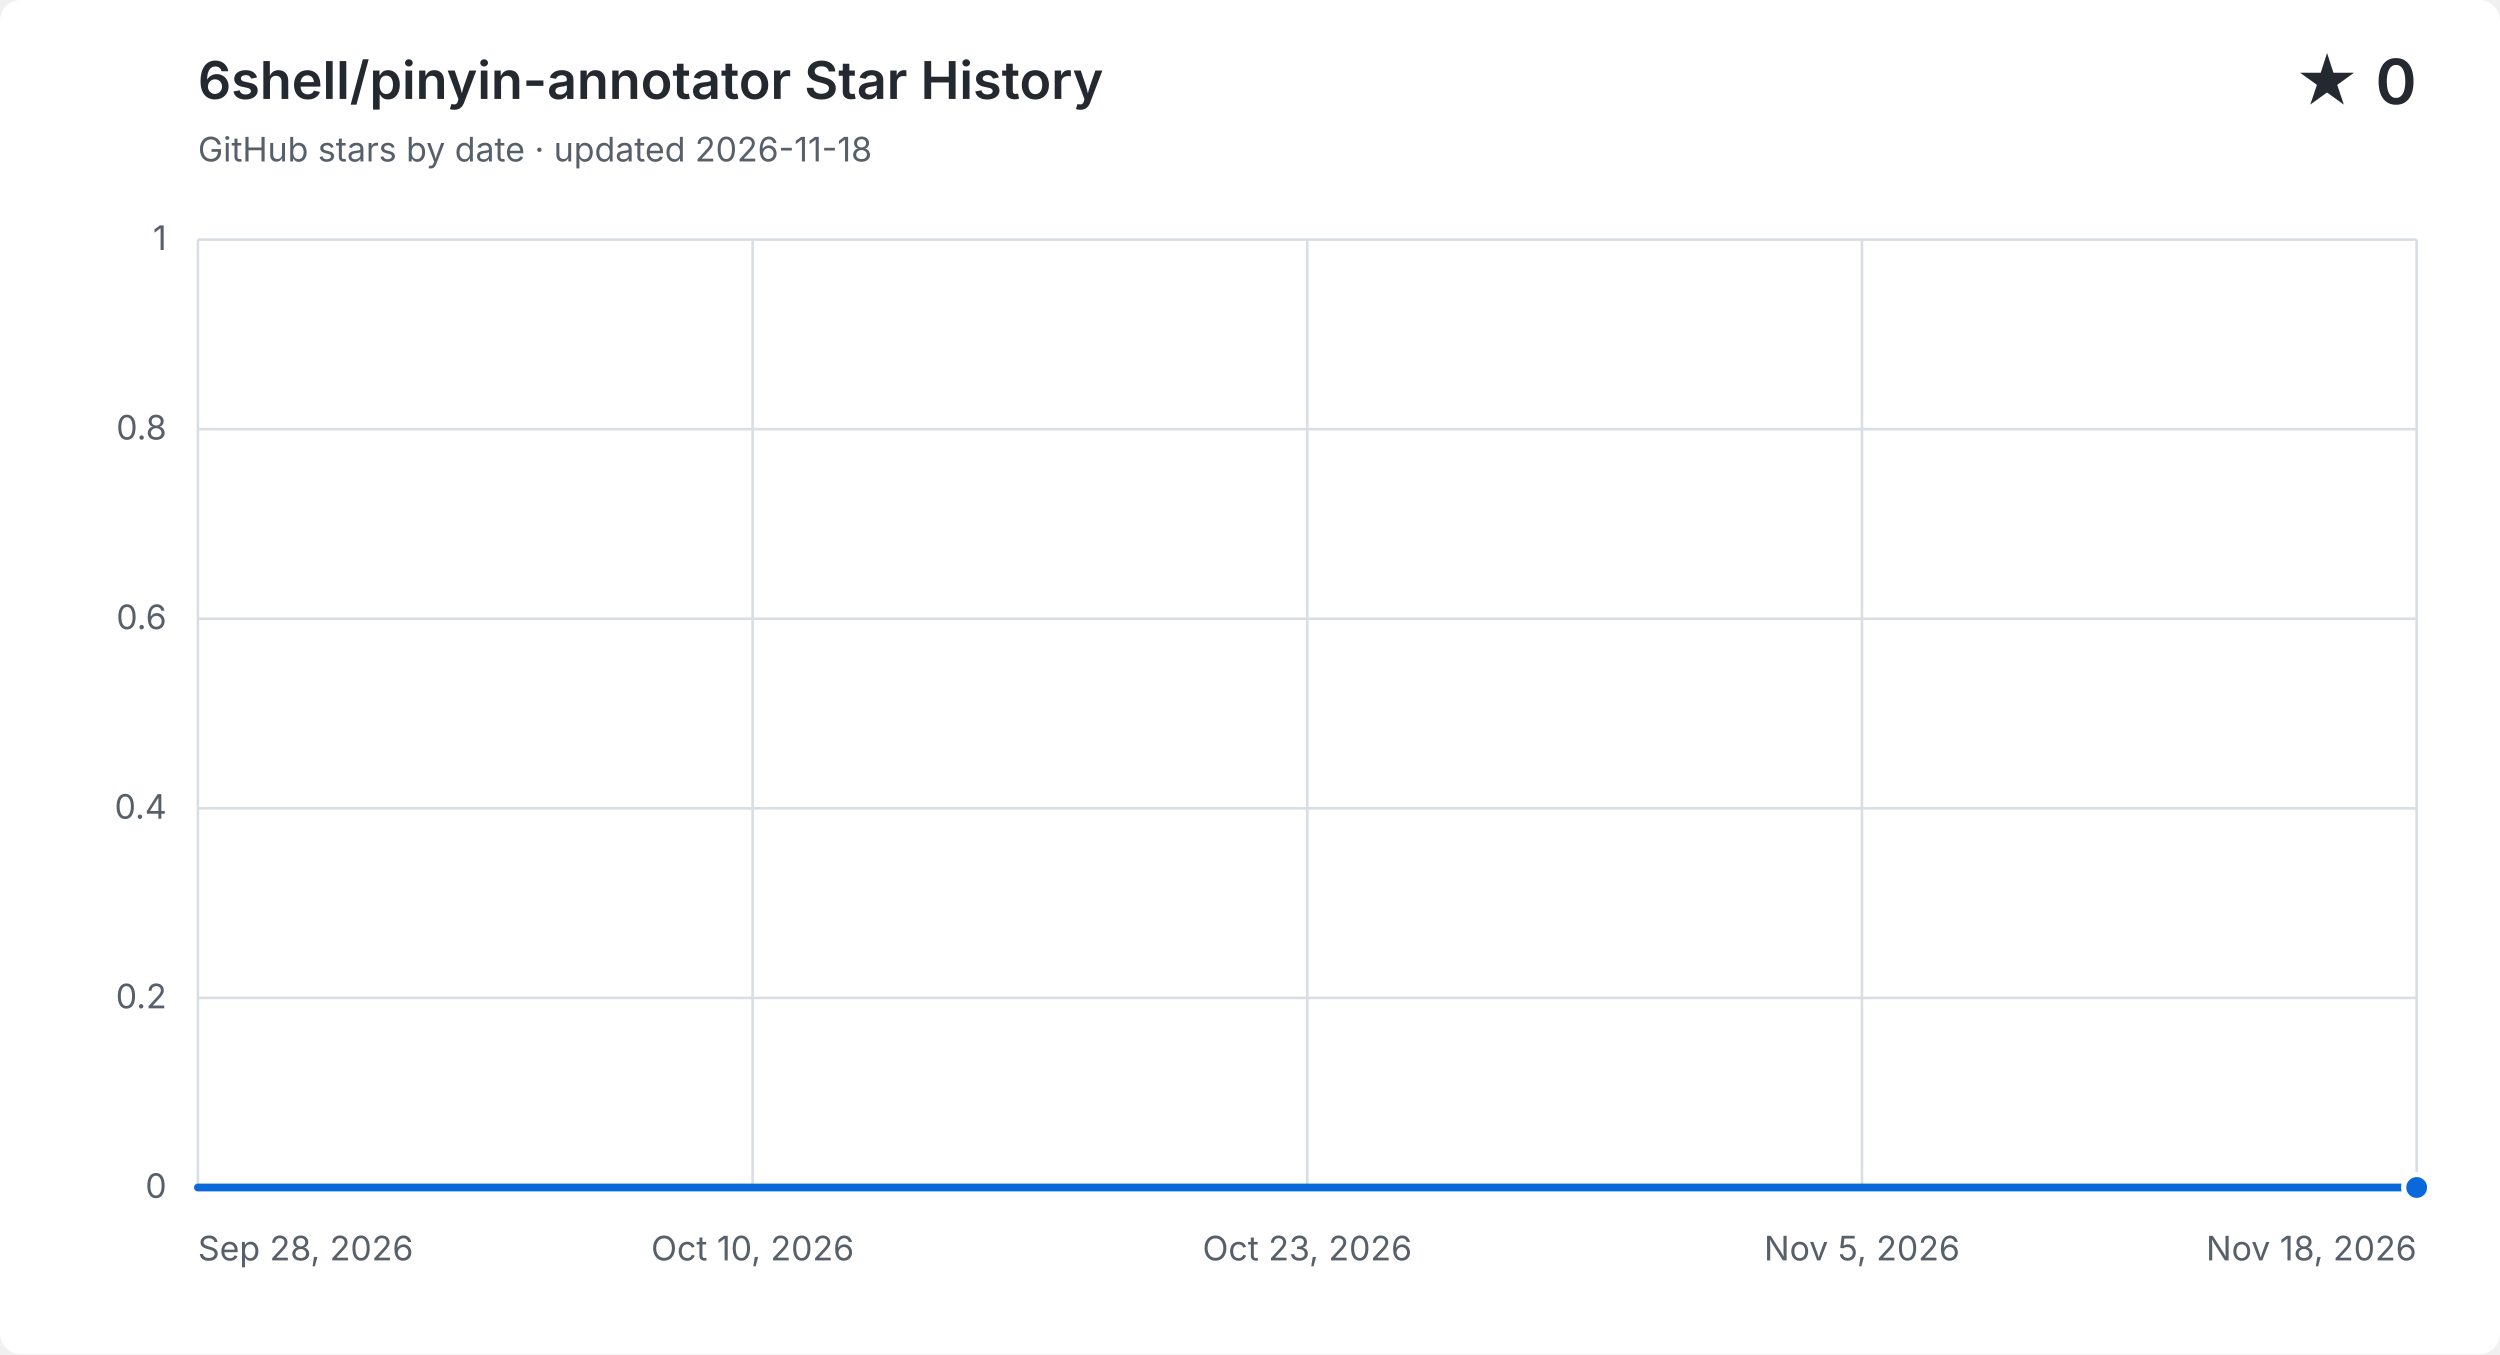
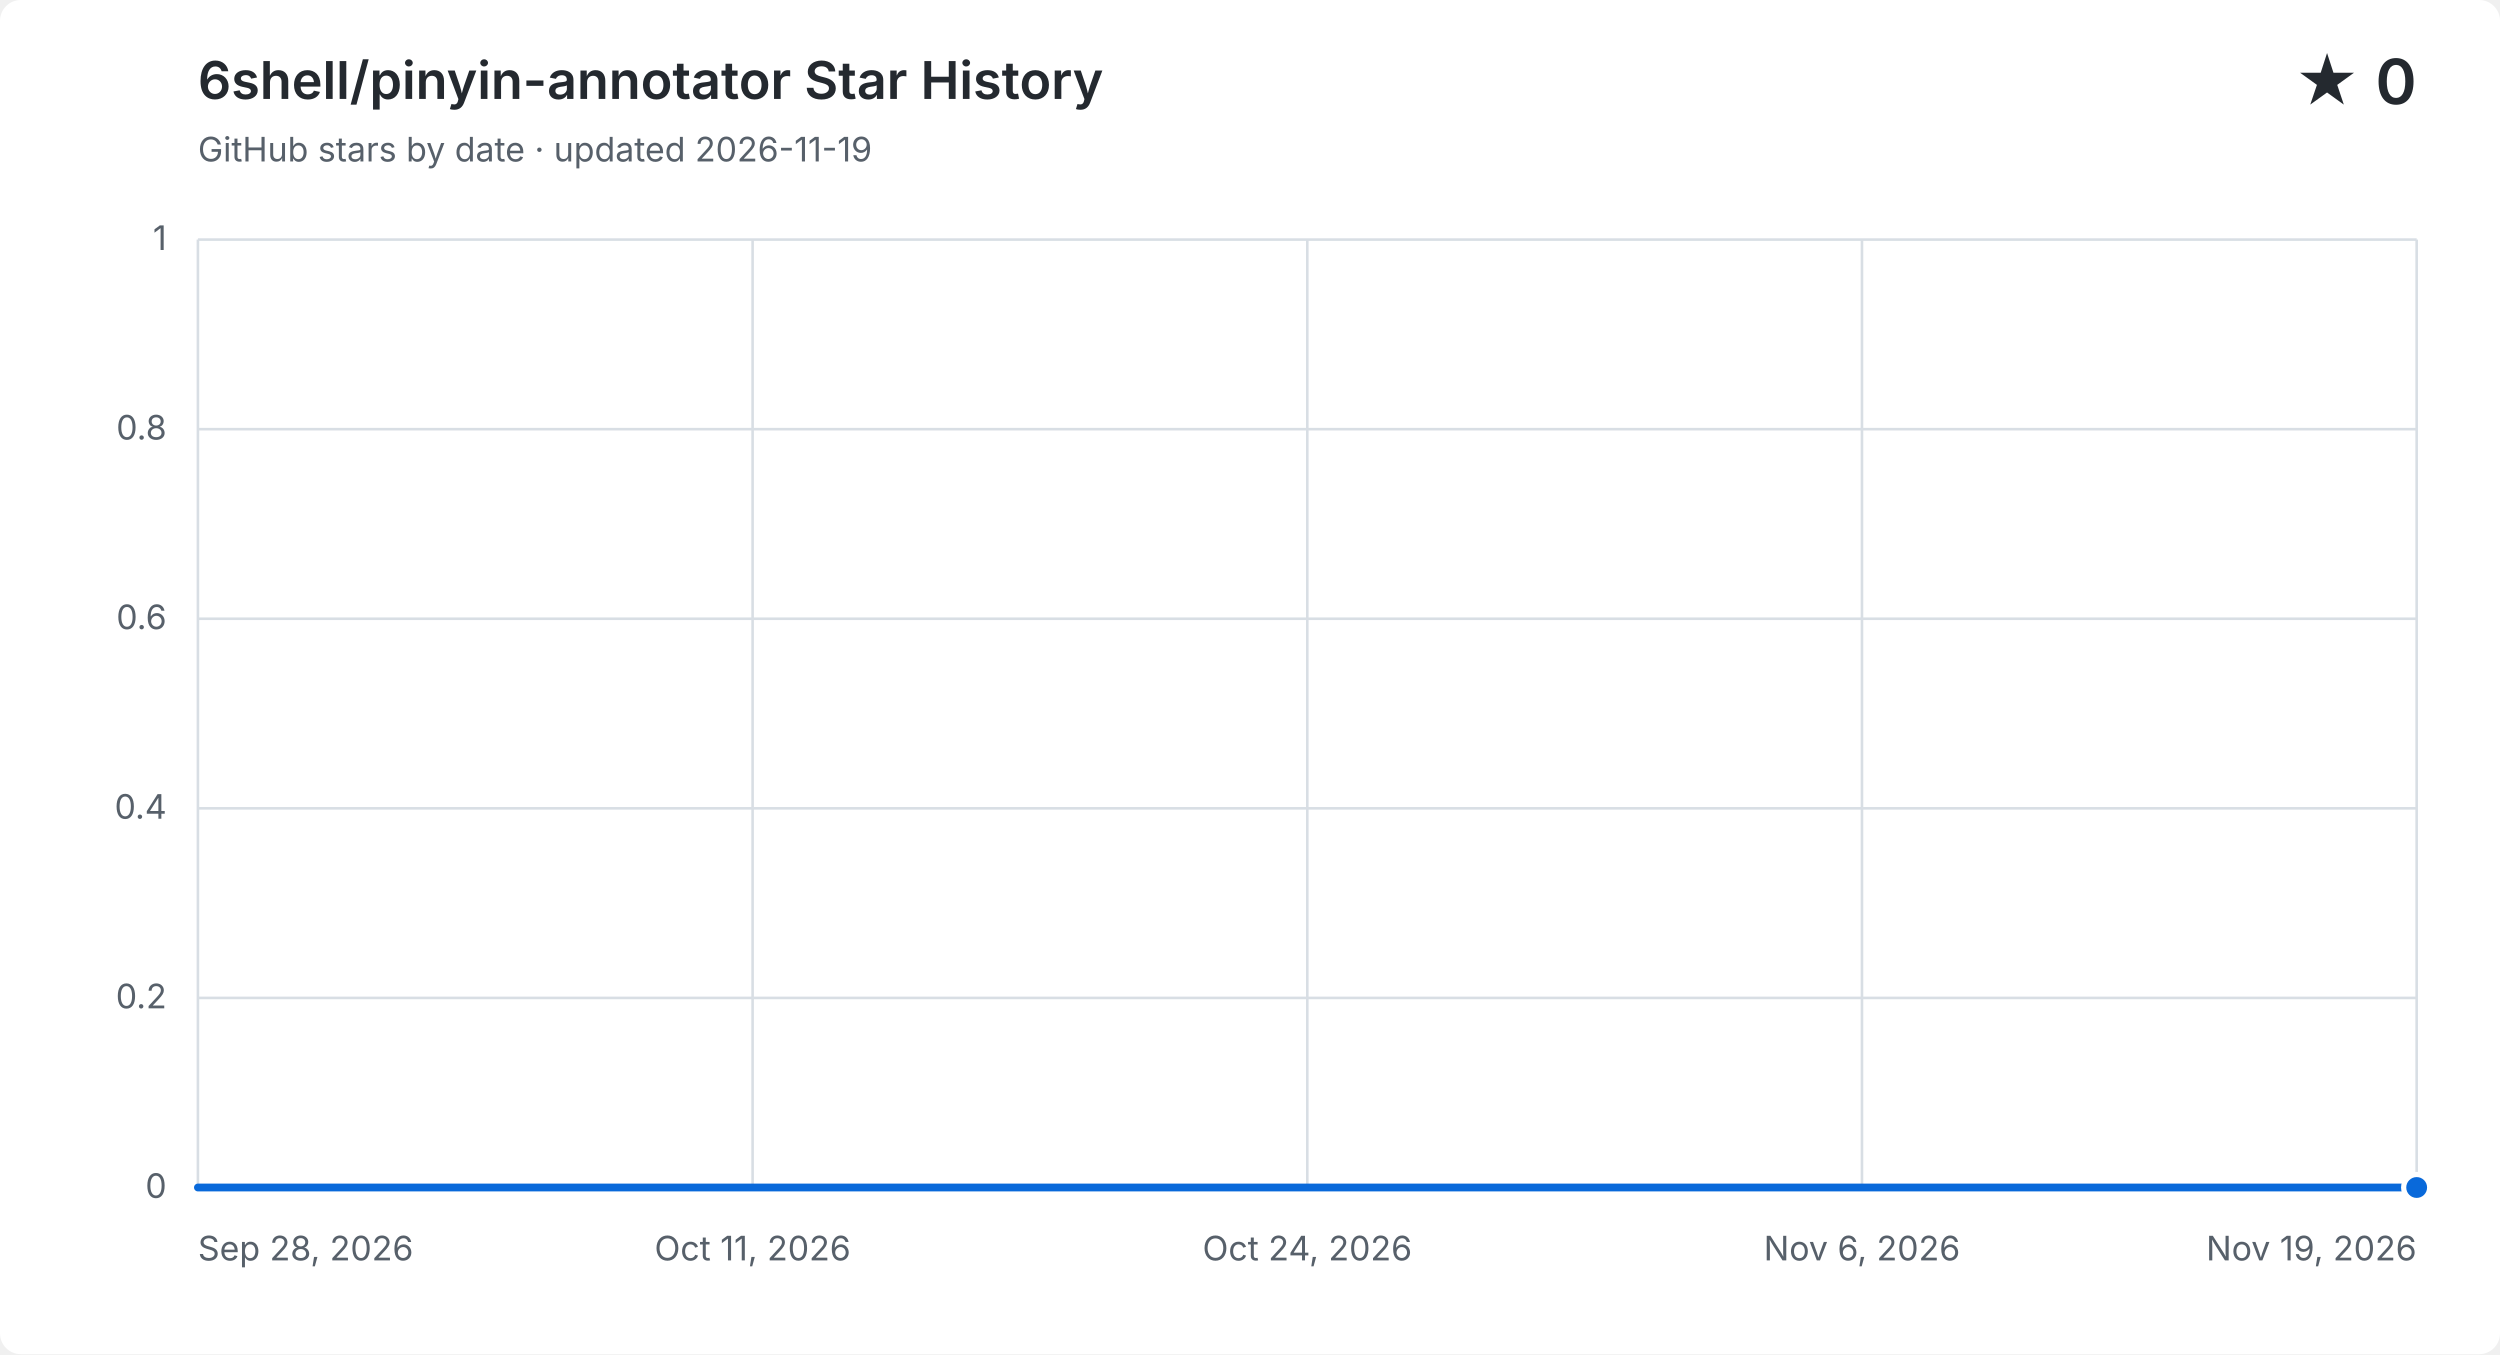
<svg xmlns="http://www.w3.org/2000/svg" width="960" height="520" viewBox="0 0 960 520" role="img" aria-labelledby="title description">
  <style>
    .background { fill: #ffffff; }
    .grid { fill: none; stroke: #d8dee4; stroke-width: 1; }
    .label, .subtitle { fill: #57606a; font: 13px -apple-system, BlinkMacSystemFont, "Segoe UI", sans-serif; }
    .heading, .value { fill: #24292f; font-family: -apple-system, BlinkMacSystemFont, "Segoe UI", sans-serif; }
    .heading { font-size: 20px; font-weight: 600; }
    .value { font-size: 24px; font-weight: 600; }
    .area { fill: #0969da; opacity: .12; }
    .line { fill: none; stroke: #0969da; stroke-linecap: round; stroke-linejoin: round; stroke-width: 3; }
    .point { fill: #0969da; stroke: #ffffff; stroke-width: 2; }
    @media (prefers-color-scheme: dark) {
      .background { fill: #0d1117; }
      .grid { stroke: #30363d; }
      .label, .subtitle { fill: #8b949e; }
      .heading, .value { fill: #f0f6fc; }
      .area { fill: #58a6ff; }
      .line { stroke: #58a6ff; }
      .point { fill: #58a6ff; stroke: #0d1117; }
    }
  </style>
  <rect class="background" width="960" height="520" rx="8" />
  <text class="heading" x="76" y="38">6shell/pinyin-annotator Star History</text>
-   <text class="subtitle" x="76" y="62">GitHub stars by date · updated 2026-11-18</text>
+   <text class="subtitle" x="76" y="62">GitHub stars by date · updated 2026-11-19</text>
  <text class="value" x="928" y="40" text-anchor="end">★ 0</text>
  <path class="grid" d="M 76 456.0 H 928" />
  <text class="label" x="64" y="460.0" text-anchor="end">0</text>
  <path class="grid" d="M 76 383.2 H 928" />
  <text class="label" x="64" y="387.2" text-anchor="end">0.2</text>
  <path class="grid" d="M 76 310.4 H 928" />
  <text class="label" x="64" y="314.4" text-anchor="end">0.4</text>
  <path class="grid" d="M 76 237.6 H 928" />
  <text class="label" x="64" y="241.6" text-anchor="end">0.6</text>
  <path class="grid" d="M 76 164.8 H 928" />
  <text class="label" x="64" y="168.8" text-anchor="end">0.8</text>
  <path class="grid" d="M 76 92.0 H 928" />
  <text class="label" x="64" y="96.0" text-anchor="end">1</text>
  <path class="grid" d="M 76.0 92 V 456" />
  <text class="label" x="76.0" y="484" text-anchor="start">Sep 28, 2026</text>
  <path class="grid" d="M 289.0 92 V 456" />
-   <text class="label" x="289.0" y="484" text-anchor="middle">Oct 10, 2026</text>
+   <text class="label" x="289.0" y="484" text-anchor="middle">Oct 11, 2026</text>
  <path class="grid" d="M 502.0 92 V 456" />
-   <text class="label" x="502.0" y="484" text-anchor="middle">Oct 23, 2026</text>
+   <text class="label" x="502.0" y="484" text-anchor="middle">Oct 24, 2026</text>
  <path class="grid" d="M 715.0 92 V 456" />
-   <text class="label" x="715.0" y="484" text-anchor="middle">Nov 5, 2026</text>
+   <text class="label" x="715.0" y="484" text-anchor="middle">Nov 6, 2026</text>
  <path class="grid" d="M 928.0 92 V 456" />
-   <text class="label" x="928.0" y="484" text-anchor="end">Nov 18, 2026</text>
-   <path class="area" d="M 76.0 456.0 C 81.6 456.0, 87.1 456.0, 92.7 456.0 C 98.3 456.0, 103.8 456.0, 109.4 456.0 C 115.0 456.0, 120.5 456.0, 126.1 456.0 C 131.7 456.0, 137.3 456.0, 142.8 456.0 C 148.4 456.0, 154.0 456.0, 159.5 456.0 C 165.1 456.0, 170.7 456.0, 176.2 456.0 C 181.8 456.0, 187.4 456.0, 192.9 456.0 C 198.5 456.0, 204.1 456.0, 209.6 456.0 C 215.2 456.0, 220.8 456.0, 226.4 456.0 C 231.9 456.0, 237.5 456.0, 243.1 456.0 C 248.6 456.0, 254.2 456.0, 259.8 456.0 C 265.3 456.0, 270.9 456.0, 276.5 456.0 C 282.0 456.0, 287.6 456.0, 293.2 456.0 C 298.7 456.0, 304.3 456.0, 309.9 456.0 C 315.5 456.0, 321.0 456.0, 326.6 456.0 C 332.2 456.0, 337.7 456.0, 343.3 456.0 C 348.9 456.0, 354.4 456.0, 360.0 456.0 C 365.6 456.0, 371.1 456.0, 376.7 456.0 C 382.3 456.0, 387.8 456.0, 393.4 456.0 C 399.0 456.0, 404.5 456.0, 410.1 456.0 C 415.7 456.0, 421.3 456.0, 426.8 456.0 C 432.4 456.0, 438.0 456.0, 443.5 456.0 C 449.1 456.0, 454.7 456.0, 460.2 456.0 C 465.8 456.0, 471.4 456.0, 476.9 456.0 C 482.5 456.0, 488.1 456.0, 493.6 456.0 C 499.2 456.0, 504.8 456.0, 510.4 456.0 C 515.9 456.0, 521.5 456.0, 527.1 456.0 C 532.6 456.0, 538.2 456.0, 543.8 456.0 C 549.3 456.0, 554.9 456.0, 560.5 456.0 C 566.0 456.0, 571.6 456.0, 577.2 456.0 C 582.7 456.0, 588.3 456.0, 593.9 456.0 C 599.5 456.0, 605.0 456.0, 610.6 456.0 C 616.2 456.0, 621.7 456.0, 627.3 456.0 C 632.9 456.0, 638.4 456.0, 644.0 456.0 C 649.6 456.0, 655.1 456.0, 660.7 456.0 C 666.3 456.0, 671.8 456.0, 677.4 456.0 C 683.0 456.0, 688.5 456.0, 694.1 456.0 C 699.7 456.0, 705.3 456.0, 710.8 456.0 C 716.4 456.0, 722.0 456.0, 727.5 456.0 C 733.1 456.0, 738.7 456.0, 744.2 456.0 C 749.8 456.0, 755.4 456.0, 760.9 456.0 C 766.5 456.0, 772.1 456.0, 777.6 456.0 C 783.2 456.0, 788.8 456.0, 794.4 456.0 C 799.9 456.0, 805.5 456.0, 811.1 456.0 C 816.6 456.0, 822.2 456.0, 827.8 456.0 C 833.3 456.0, 838.9 456.0, 844.5 456.0 C 850.0 456.0, 855.6 456.0, 861.2 456.0 C 866.7 456.0, 872.3 456.0, 877.9 456.0 C 883.5 456.0, 889.0 456.0, 894.6 456.0 C 900.2 456.0, 905.7 456.0, 911.3 456.0 C 916.9 456.0, 922.4 456.0, 928.0 456.0 V 456 H 76.0 Z" />
-   <path class="line" d="M 76.0 456.0 C 81.6 456.0, 87.1 456.0, 92.7 456.0 C 98.3 456.0, 103.8 456.0, 109.4 456.0 C 115.0 456.0, 120.5 456.0, 126.1 456.0 C 131.7 456.0, 137.3 456.0, 142.8 456.0 C 148.4 456.0, 154.0 456.0, 159.5 456.0 C 165.1 456.0, 170.7 456.0, 176.2 456.0 C 181.8 456.0, 187.4 456.0, 192.9 456.0 C 198.5 456.0, 204.1 456.0, 209.6 456.0 C 215.2 456.0, 220.8 456.0, 226.4 456.0 C 231.9 456.0, 237.5 456.0, 243.1 456.0 C 248.6 456.0, 254.2 456.0, 259.8 456.0 C 265.3 456.0, 270.9 456.0, 276.5 456.0 C 282.0 456.0, 287.6 456.0, 293.2 456.0 C 298.7 456.0, 304.3 456.0, 309.9 456.0 C 315.5 456.0, 321.0 456.0, 326.6 456.0 C 332.2 456.0, 337.7 456.0, 343.3 456.0 C 348.9 456.0, 354.4 456.0, 360.0 456.0 C 365.6 456.0, 371.1 456.0, 376.7 456.0 C 382.3 456.0, 387.8 456.0, 393.4 456.0 C 399.0 456.0, 404.5 456.0, 410.1 456.0 C 415.7 456.0, 421.3 456.0, 426.8 456.0 C 432.4 456.0, 438.0 456.0, 443.5 456.0 C 449.1 456.0, 454.7 456.0, 460.2 456.0 C 465.8 456.0, 471.4 456.0, 476.9 456.0 C 482.5 456.0, 488.1 456.0, 493.6 456.0 C 499.2 456.0, 504.8 456.0, 510.4 456.0 C 515.9 456.0, 521.5 456.0, 527.1 456.0 C 532.6 456.0, 538.2 456.0, 543.8 456.0 C 549.3 456.0, 554.9 456.0, 560.5 456.0 C 566.0 456.0, 571.6 456.0, 577.2 456.0 C 582.7 456.0, 588.3 456.0, 593.9 456.0 C 599.5 456.0, 605.0 456.0, 610.6 456.0 C 616.2 456.0, 621.7 456.0, 627.3 456.0 C 632.9 456.0, 638.4 456.0, 644.0 456.0 C 649.6 456.0, 655.1 456.0, 660.7 456.0 C 666.3 456.0, 671.8 456.0, 677.4 456.0 C 683.0 456.0, 688.5 456.0, 694.1 456.0 C 699.7 456.0, 705.3 456.0, 710.8 456.0 C 716.4 456.0, 722.0 456.0, 727.5 456.0 C 733.1 456.0, 738.7 456.0, 744.2 456.0 C 749.8 456.0, 755.4 456.0, 760.9 456.0 C 766.5 456.0, 772.1 456.0, 777.6 456.0 C 783.2 456.0, 788.8 456.0, 794.4 456.0 C 799.9 456.0, 805.5 456.0, 811.1 456.0 C 816.6 456.0, 822.2 456.0, 827.8 456.0 C 833.3 456.0, 838.9 456.0, 844.5 456.0 C 850.0 456.0, 855.6 456.0, 861.2 456.0 C 866.7 456.0, 872.3 456.0, 877.9 456.0 C 883.5 456.0, 889.0 456.0, 894.6 456.0 C 900.2 456.0, 905.7 456.0, 911.3 456.0 C 916.9 456.0, 922.4 456.0, 928.0 456.0" />
+   <text class="label" x="928.0" y="484" text-anchor="end">Nov 19, 2026</text>
+   <path class="area" d="M 76.0 456.0 C 81.5 456.0, 86.9 456.0, 92.4 456.0 C 97.8 456.0, 103.3 456.0, 108.8 456.0 C 114.2 456.0, 119.7 456.0, 125.2 456.0 C 130.6 456.0, 136.1 456.0, 141.5 456.0 C 147.0 456.0, 152.5 456.0, 157.9 456.0 C 163.4 456.0, 168.8 456.0, 174.3 456.0 C 179.8 456.0, 185.2 456.0, 190.7 456.0 C 196.2 456.0, 201.6 456.0, 207.1 456.0 C 212.5 456.0, 218.0 456.0, 223.5 456.0 C 228.9 456.0, 234.4 456.0, 239.8 456.0 C 245.3 456.0, 250.8 456.0, 256.2 456.0 C 261.7 456.0, 267.2 456.0, 272.6 456.0 C 278.1 456.0, 283.5 456.0, 289.0 456.0 C 294.5 456.0, 299.9 456.0, 305.4 456.0 C 310.8 456.0, 316.3 456.0, 321.8 456.0 C 327.2 456.0, 332.7 456.0, 338.2 456.0 C 343.6 456.0, 349.1 456.0, 354.5 456.0 C 360.0 456.0, 365.5 456.0, 370.9 456.0 C 376.4 456.0, 381.8 456.0, 387.3 456.0 C 392.8 456.0, 398.2 456.0, 403.7 456.0 C 409.2 456.0, 414.6 456.0, 420.1 456.0 C 425.5 456.0, 431.0 456.0, 436.5 456.0 C 441.9 456.0, 447.4 456.0, 452.8 456.0 C 458.3 456.0, 463.8 456.0, 469.2 456.0 C 474.7 456.0, 480.2 456.0, 485.6 456.0 C 491.1 456.0, 496.5 456.0, 502.0 456.0 C 507.5 456.0, 512.9 456.0, 518.4 456.0 C 523.8 456.0, 529.3 456.0, 534.8 456.0 C 540.2 456.0, 545.7 456.0, 551.2 456.0 C 556.6 456.0, 562.1 456.0, 567.5 456.0 C 573.0 456.0, 578.5 456.0, 583.9 456.0 C 589.4 456.0, 594.8 456.0, 600.3 456.0 C 605.8 456.0, 611.2 456.0, 616.7 456.0 C 622.2 456.0, 627.6 456.0, 633.1 456.0 C 638.5 456.0, 644.0 456.0, 649.5 456.0 C 654.9 456.0, 660.4 456.0, 665.8 456.0 C 671.3 456.0, 676.8 456.0, 682.2 456.0 C 687.7 456.0, 693.2 456.0, 698.6 456.0 C 704.1 456.0, 709.5 456.0, 715.0 456.0 C 720.5 456.0, 725.9 456.0, 731.4 456.0 C 736.8 456.0, 742.3 456.0, 747.8 456.0 C 753.2 456.0, 758.7 456.0, 764.2 456.0 C 769.6 456.0, 775.1 456.0, 780.5 456.0 C 786.0 456.0, 791.5 456.0, 796.9 456.0 C 802.4 456.0, 807.8 456.0, 813.3 456.0 C 818.8 456.0, 824.2 456.0, 829.7 456.0 C 835.2 456.0, 840.6 456.0, 846.1 456.0 C 851.5 456.0, 857.0 456.0, 862.5 456.0 C 867.9 456.0, 873.4 456.0, 878.8 456.0 C 884.3 456.0, 889.8 456.0, 895.2 456.0 C 900.7 456.0, 906.2 456.0, 911.6 456.0 C 917.1 456.0, 922.5 456.0, 928.0 456.0 V 456 H 76.0 Z" />
+   <path class="line" d="M 76.0 456.0 C 81.5 456.0, 86.9 456.0, 92.4 456.0 C 97.8 456.0, 103.3 456.0, 108.8 456.0 C 114.2 456.0, 119.7 456.0, 125.2 456.0 C 130.6 456.0, 136.1 456.0, 141.5 456.0 C 147.0 456.0, 152.5 456.0, 157.9 456.0 C 163.4 456.0, 168.8 456.0, 174.3 456.0 C 179.8 456.0, 185.2 456.0, 190.7 456.0 C 196.2 456.0, 201.6 456.0, 207.1 456.0 C 212.5 456.0, 218.0 456.0, 223.5 456.0 C 228.9 456.0, 234.4 456.0, 239.8 456.0 C 245.3 456.0, 250.8 456.0, 256.2 456.0 C 261.7 456.0, 267.2 456.0, 272.6 456.0 C 278.1 456.0, 283.5 456.0, 289.0 456.0 C 294.5 456.0, 299.9 456.0, 305.4 456.0 C 310.8 456.0, 316.3 456.0, 321.8 456.0 C 327.2 456.0, 332.7 456.0, 338.2 456.0 C 343.6 456.0, 349.1 456.0, 354.5 456.0 C 360.0 456.0, 365.5 456.0, 370.9 456.0 C 376.4 456.0, 381.8 456.0, 387.3 456.0 C 392.8 456.0, 398.2 456.0, 403.7 456.0 C 409.2 456.0, 414.6 456.0, 420.1 456.0 C 425.5 456.0, 431.0 456.0, 436.5 456.0 C 441.9 456.0, 447.4 456.0, 452.8 456.0 C 458.3 456.0, 463.8 456.0, 469.2 456.0 C 474.7 456.0, 480.2 456.0, 485.6 456.0 C 491.1 456.0, 496.5 456.0, 502.0 456.0 C 507.5 456.0, 512.9 456.0, 518.4 456.0 C 523.8 456.0, 529.3 456.0, 534.8 456.0 C 540.2 456.0, 545.7 456.0, 551.2 456.0 C 556.6 456.0, 562.1 456.0, 567.5 456.0 C 573.0 456.0, 578.5 456.0, 583.9 456.0 C 589.4 456.0, 594.8 456.0, 600.3 456.0 C 605.8 456.0, 611.2 456.0, 616.7 456.0 C 622.2 456.0, 627.6 456.0, 633.1 456.0 C 638.5 456.0, 644.0 456.0, 649.5 456.0 C 654.9 456.0, 660.4 456.0, 665.8 456.0 C 671.3 456.0, 676.8 456.0, 682.2 456.0 C 687.7 456.0, 693.2 456.0, 698.6 456.0 C 704.1 456.0, 709.5 456.0, 715.0 456.0 C 720.5 456.0, 725.9 456.0, 731.4 456.0 C 736.8 456.0, 742.3 456.0, 747.8 456.0 C 753.2 456.0, 758.7 456.0, 764.2 456.0 C 769.6 456.0, 775.1 456.0, 780.5 456.0 C 786.0 456.0, 791.5 456.0, 796.9 456.0 C 802.4 456.0, 807.8 456.0, 813.3 456.0 C 818.8 456.0, 824.2 456.0, 829.7 456.0 C 835.2 456.0, 840.6 456.0, 846.1 456.0 C 851.5 456.0, 857.0 456.0, 862.5 456.0 C 867.9 456.0, 873.4 456.0, 878.8 456.0 C 884.3 456.0, 889.8 456.0, 895.2 456.0 C 900.7 456.0, 906.2 456.0, 911.6 456.0 C 917.1 456.0, 922.5 456.0, 928.0 456.0" />
  <circle class="point" cx="928.0" cy="456.0" r="5" />
</svg>
